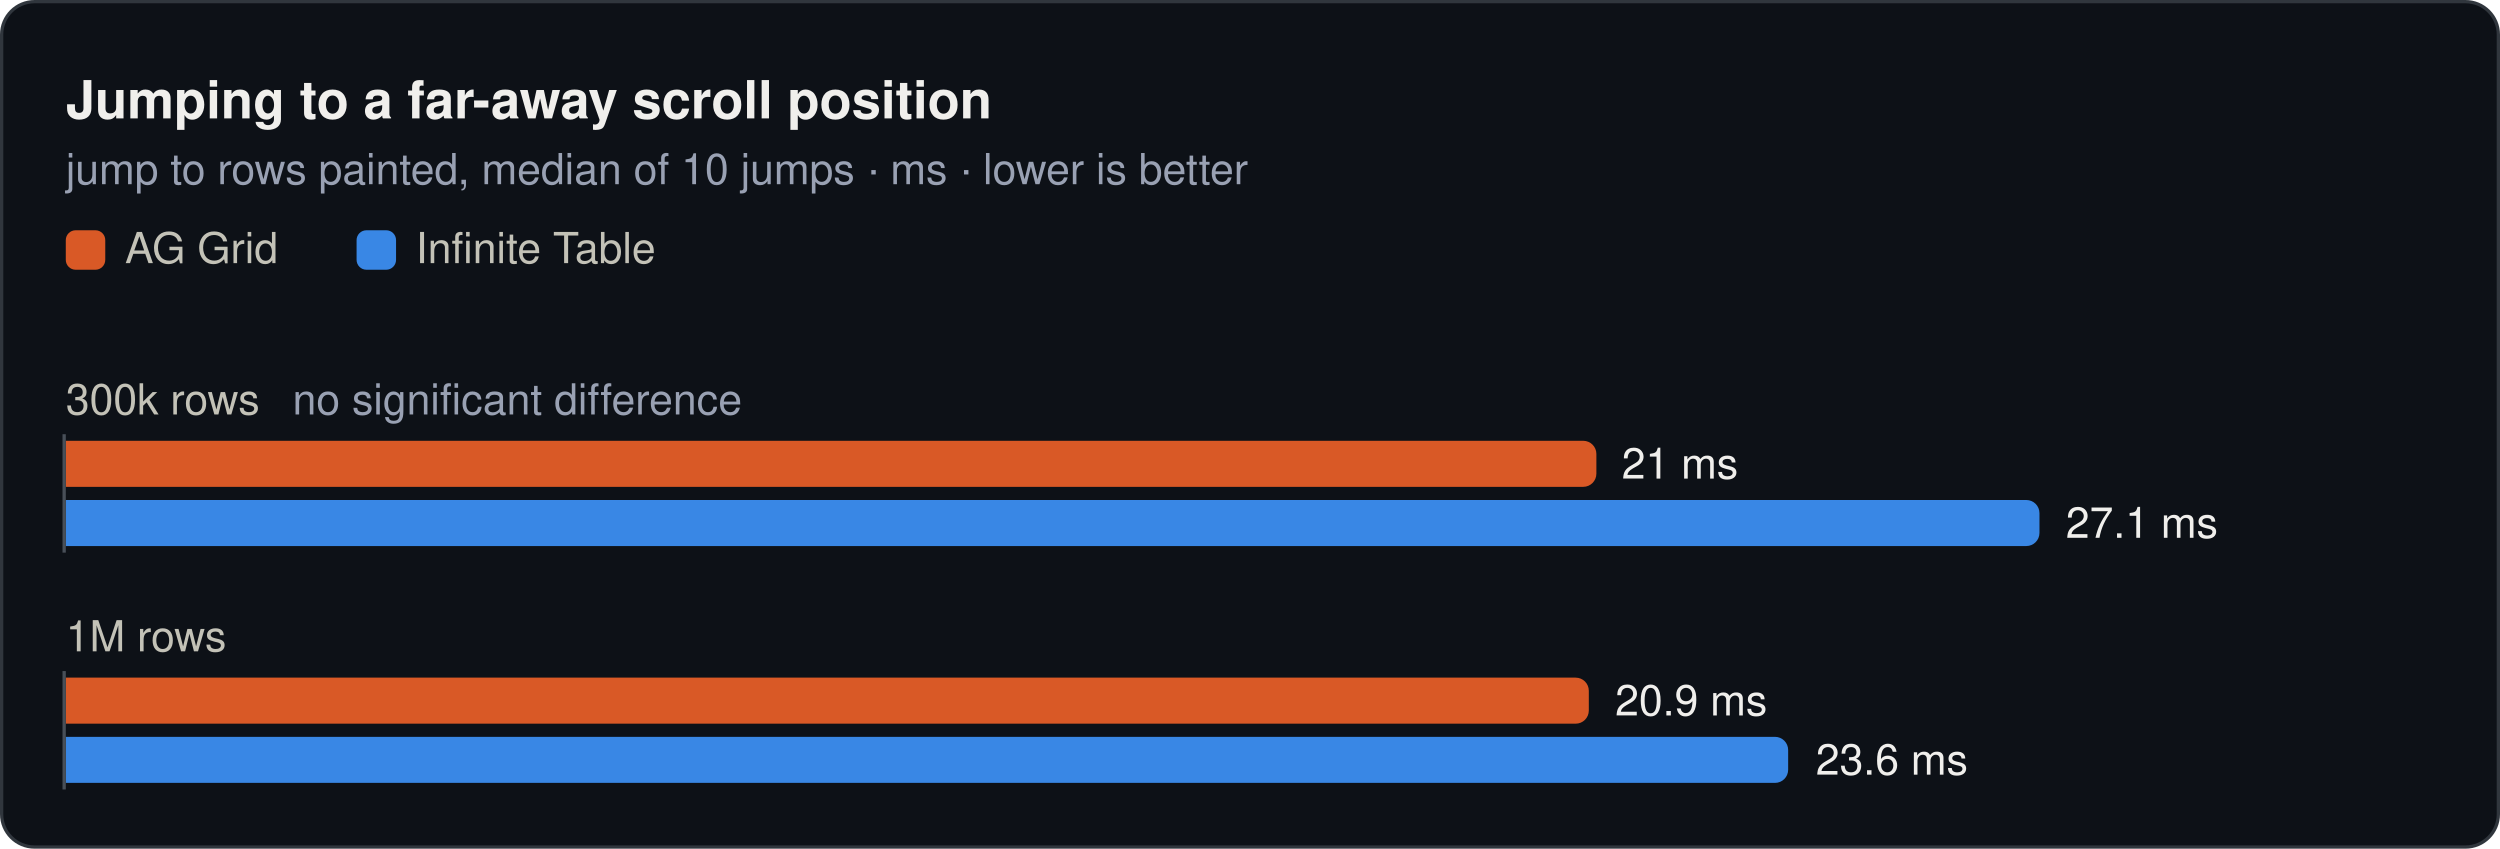
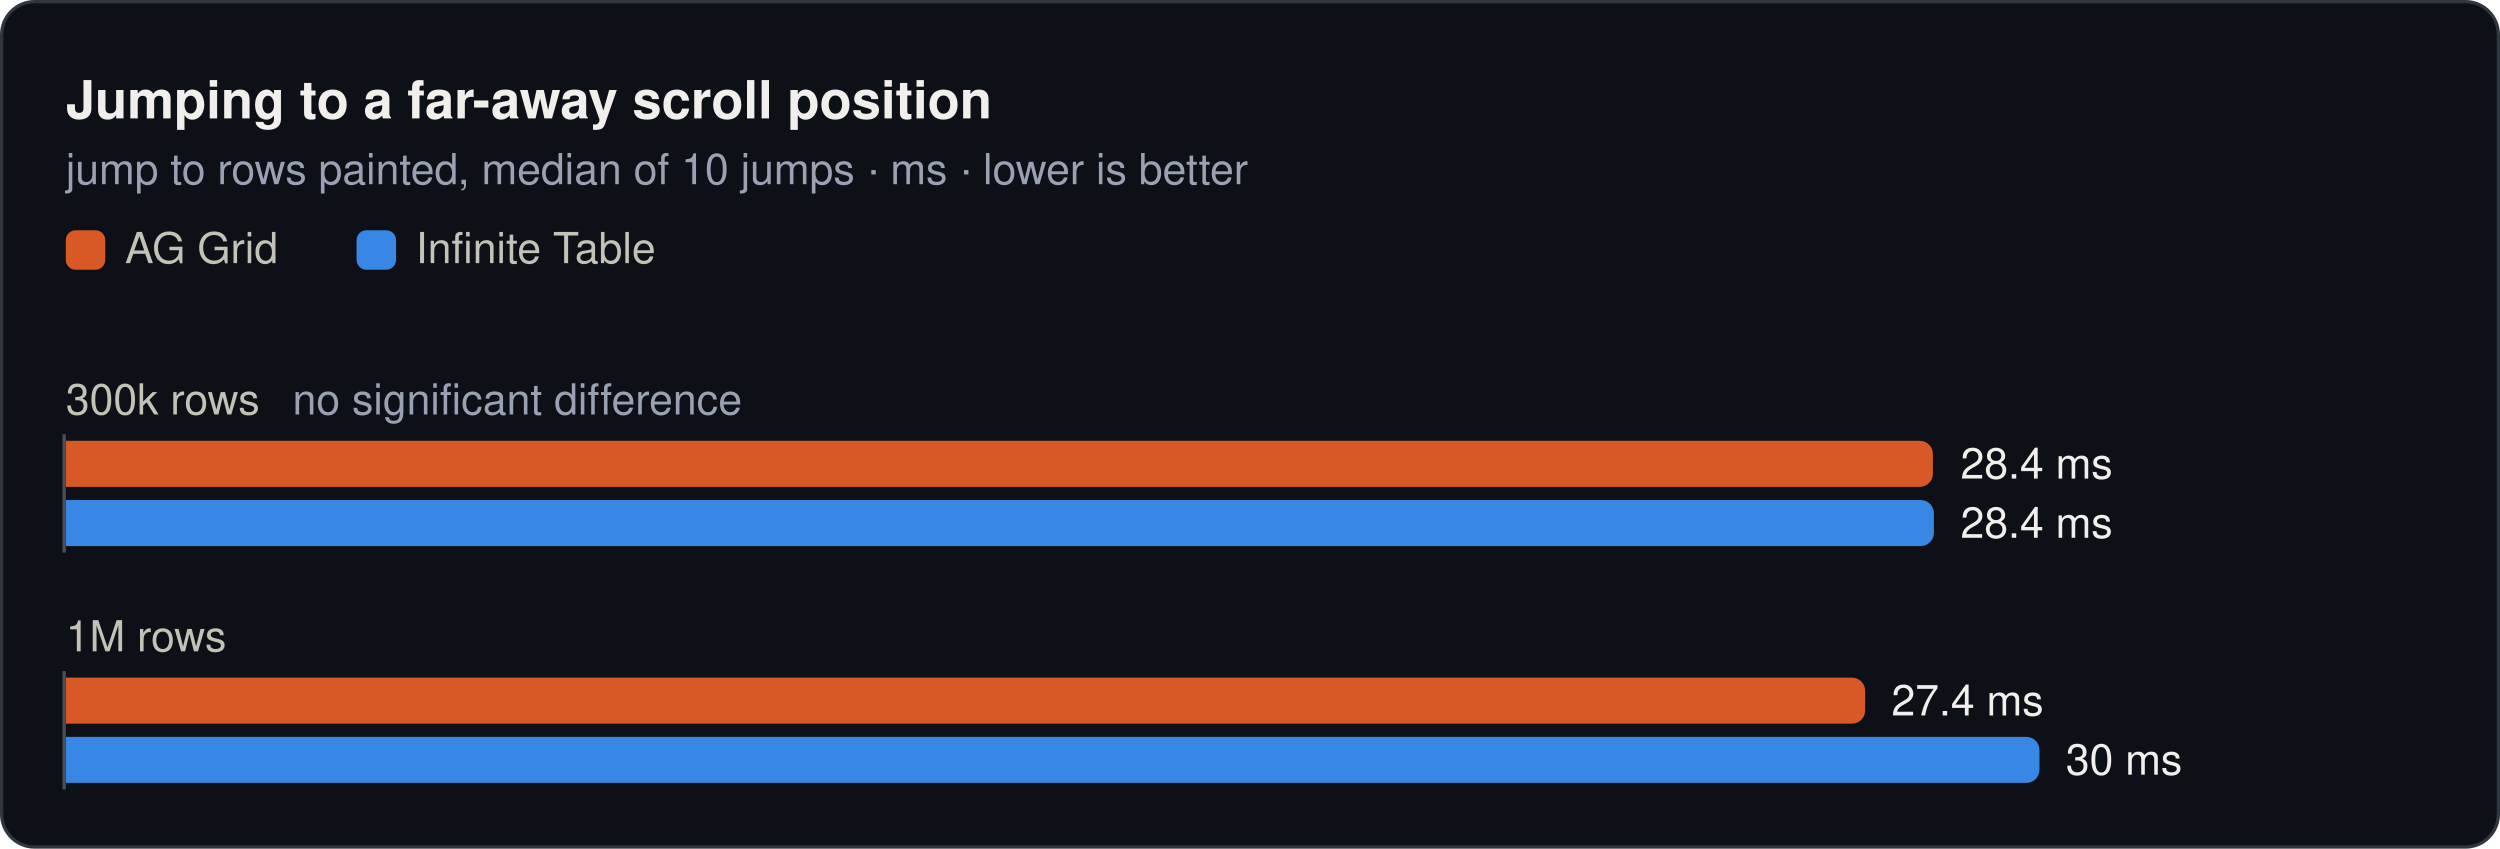
<svg xmlns="http://www.w3.org/2000/svg" width="760" height="258" viewBox="0 0 760 258" role="img">
  <rect x="0.5" y="0.5" width="759" height="257" rx="10" fill="#0d1117" stroke="#30363d" />
  <text x="20" y="36" font-family="system-ui, -apple-system, 'Segoe UI', Helvetica, Arial, sans-serif" font-size="16" font-weight="600" fill="#f0efec">Jumping to a far-away scroll position</text>
  <text x="20" y="56" font-family="system-ui, -apple-system, 'Segoe UI', Helvetica, Arial, sans-serif" font-size="13" fill="#99a1b3">jump to rows painted, median of 10 jumps · ms · lower is better</text>
  <rect x="20" y="70" width="12" height="12" rx="3" fill="#d95926" />
  <text x="38" y="80" font-family="system-ui, -apple-system, 'Segoe UI', Helvetica, Arial, sans-serif" font-size="13" fill="#c3c2b7">AG Grid</text>
  <rect x="108.4" y="70" width="12" height="12" rx="3" fill="#3987e5" />
  <text x="126.4" y="80" font-family="system-ui, -apple-system, 'Segoe UI', Helvetica, Arial, sans-serif" font-size="13" fill="#c3c2b7">Infinite Table</text>
  <text x="20" y="126" font-family="system-ui, -apple-system, 'Segoe UI', Helvetica, Arial, sans-serif" font-size="13" fill="#c3c2b7">300k rows<tspan dx="10" fill="#99a1b3">no significant difference</tspan>
  </text>
-   <path d="M20,134H481.3a4,4 0 0 1 4,4V144a4,4 0 0 1 -4,4H20Z" fill="#d95926" />
-   <text x="493" y="145.5" font-family="system-ui, -apple-system, 'Segoe UI', Helvetica, Arial, sans-serif" font-size="13" fill="#f0efec">21 ms</text>
-   <path d="M20,152H616a4,4 0 0 1 4,4V162a4,4 0 0 1 -4,4H20Z" fill="#3987e5" />
-   <text x="628" y="163.5" font-family="system-ui, -apple-system, 'Segoe UI', Helvetica, Arial, sans-serif" font-size="13" fill="#f0efec">27.1 ms</text>
+   <path d="M20,134H583.6a4,4 0 0 1 4,4V144a4,4 0 0 1 -4,4H20Z" fill="#d95926" />
+   <text x="596" y="145.5" font-family="system-ui, -apple-system, 'Segoe UI', Helvetica, Arial, sans-serif" font-size="13" fill="#f0efec">28.4 ms</text>
+   <path d="M20,152H583.9a4,4 0 0 1 4,4V162a4,4 0 0 1 -4,4H20Z" fill="#3987e5" />
+   <text x="596" y="163.5" font-family="system-ui, -apple-system, 'Segoe UI', Helvetica, Arial, sans-serif" font-size="13" fill="#f0efec">28.4 ms</text>
  <line x1="19.5" y1="132" x2="19.5" y2="168" stroke="#484f58" stroke-width="1" />
  <text x="20" y="198" font-family="system-ui, -apple-system, 'Segoe UI', Helvetica, Arial, sans-serif" font-size="13" fill="#c3c2b7">1M rows</text>
-   <path d="M20,206H479a4,4 0 0 1 4,4V216a4,4 0 0 1 -4,4H20Z" fill="#d95926" />
-   <text x="491" y="217.5" font-family="system-ui, -apple-system, 'Segoe UI', Helvetica, Arial, sans-serif" font-size="13" fill="#f0efec">20.9 ms</text>
-   <path d="M20,224H539.6a4,4 0 0 1 4,4V234a4,4 0 0 1 -4,4H20Z" fill="#3987e5" />
-   <text x="552" y="235.5" font-family="system-ui, -apple-system, 'Segoe UI', Helvetica, Arial, sans-serif" font-size="13" fill="#f0efec">23.6 ms</text>
+   <path d="M20,206H563a4,4 0 0 1 4,4V216a4,4 0 0 1 -4,4H20Z" fill="#d95926" />
+   <text x="575" y="217.5" font-family="system-ui, -apple-system, 'Segoe UI', Helvetica, Arial, sans-serif" font-size="13" fill="#f0efec">27.4 ms</text>
+   <path d="M20,224H616a4,4 0 0 1 4,4V234a4,4 0 0 1 -4,4H20Z" fill="#3987e5" />
+   <text x="628" y="235.5" font-family="system-ui, -apple-system, 'Segoe UI', Helvetica, Arial, sans-serif" font-size="13" fill="#f0efec">30 ms</text>
  <line x1="19.5" y1="204" x2="19.5" y2="240" stroke="#484f58" stroke-width="1" />
</svg>
